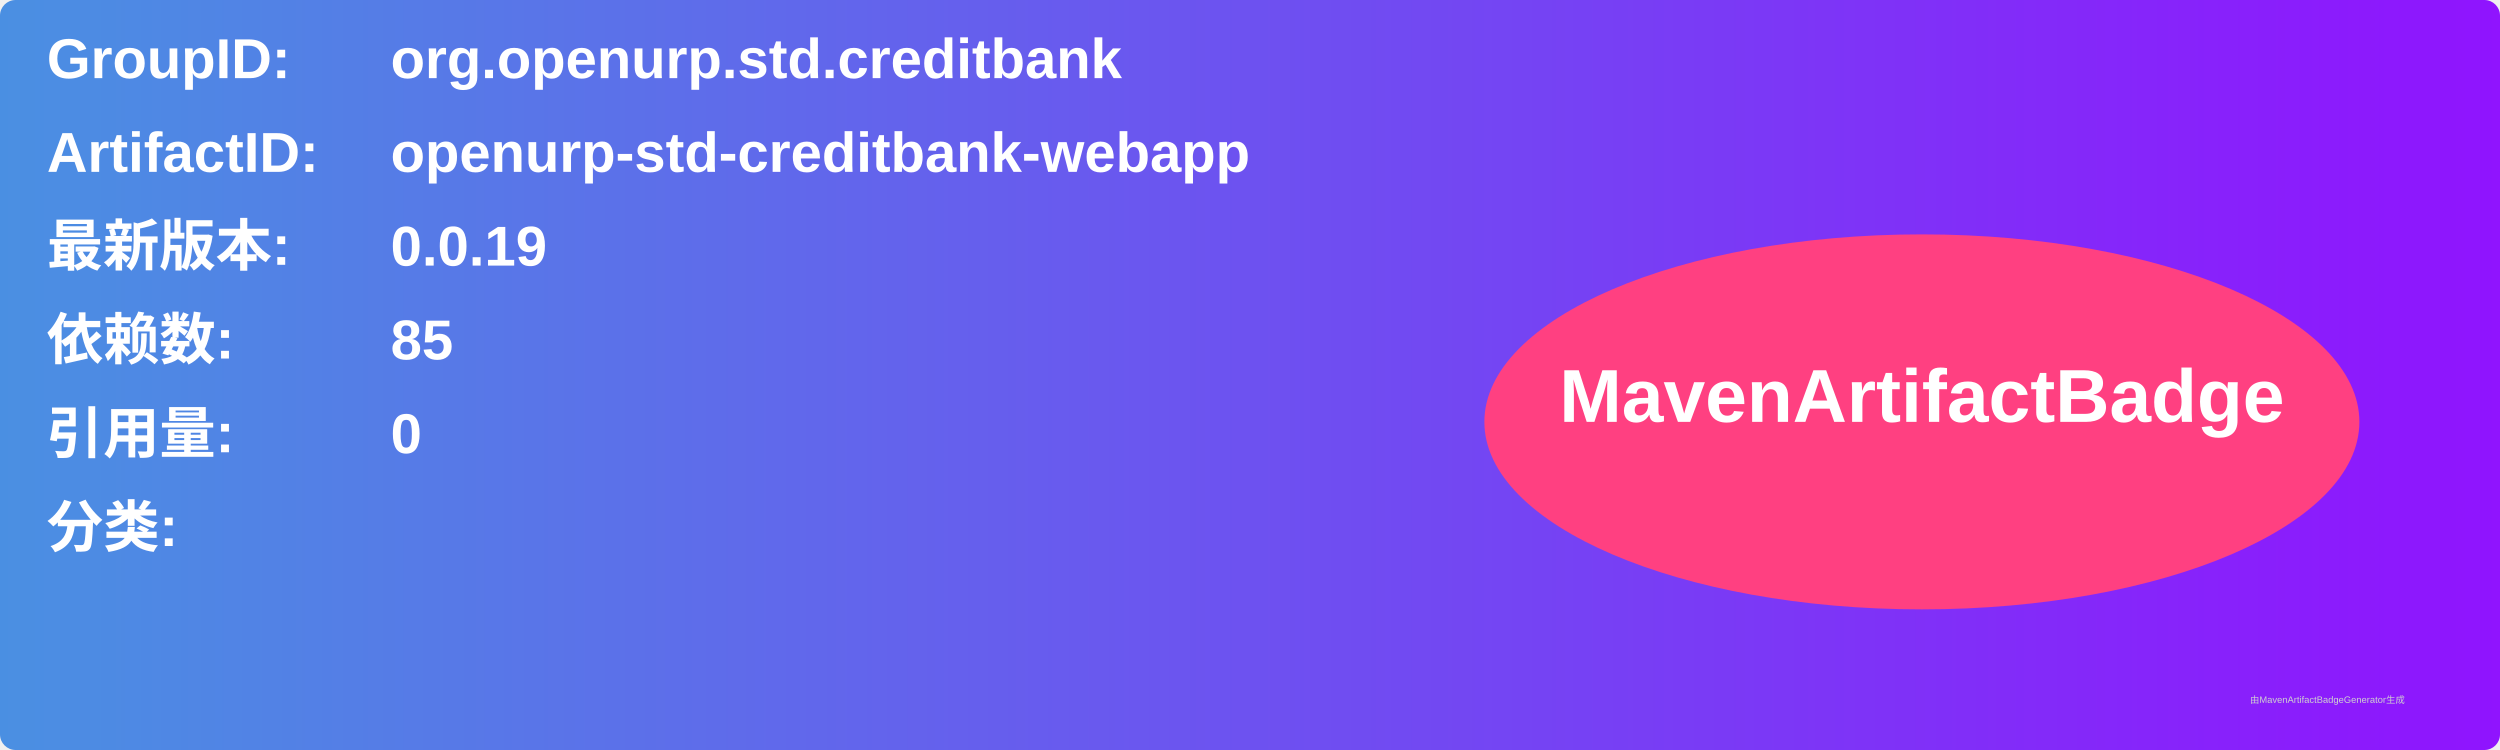
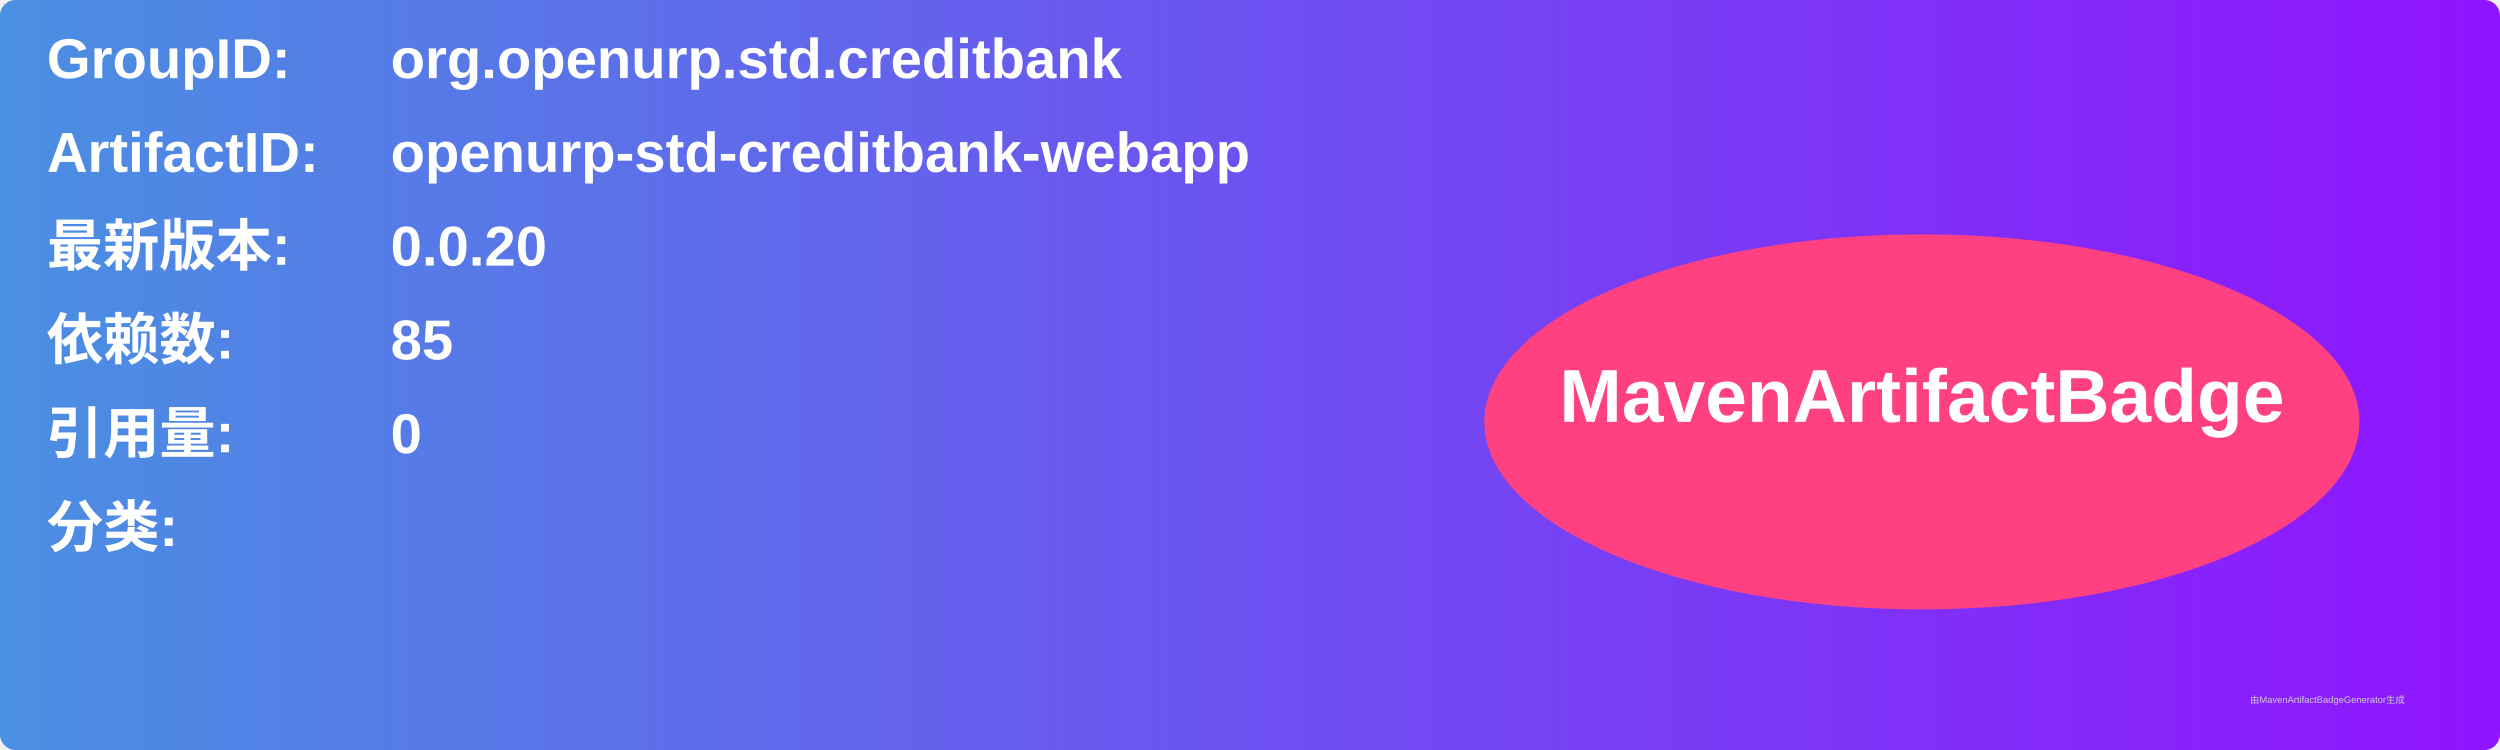
<svg xmlns="http://www.w3.org/2000/svg" width="800" height="240" viewBox="0 0 800 240">
  <linearGradient id="grad" x1="0%" y1="0%" x2="100%" y2="0%">
    <stop offset="0%" stop-color="#4a90e2" />
    <stop offset="100%" stop-color="#9013fe" />
  </linearGradient>
  <rect width="100%" height="100%" rx="5" ry="5" fill="url(#grad)" />
  <g transform="translate(15, 15)">
    <text x="0" y="10" font-family="Arial" font-size="18" fill="white" font-weight="bold" width="260">GroupID:</text>
    <text x="110" y="10" font-family="Arial" font-size="18" fill="white" font-weight="bold" width="460">org.openurp.std.creditbank</text>
    <text x="0" y="40" font-family="Arial" font-size="18" fill="white" font-weight="bold" width="260">ArtifactID:</text>
    <text x="110" y="40" font-family="Arial" font-size="18" fill="white" font-weight="bold" width="460">openurp-std-creditbank-webapp</text>
    <text x="0" y="70" font-family="Arial" font-size="18" fill="white" font-weight="bold">最新版本:</text>
    <text x="110" y="70" font-family="Arial" font-size="18" fill="white" font-weight="bold">
-       <tspan font-weight="bold">0.0.19</tspan>
+       <tspan font-weight="bold">0.0.20</tspan>
    </text>
    <text x="0" y="100" font-family="Arial" font-size="18" fill="white" font-weight="bold">依赖数: </text>
    <text x="110" y="100" font-family="Arial" font-size="18" fill="white">
      <tspan font-weight="bold">85</tspan>
    </text>
    <text x="0" y="130" font-family="Arial" font-size="18" fill="white" font-weight="bold">引用量: </text>
    <text x="110" y="130" font-family="Arial" font-size="18" fill="white">
      <tspan font-weight="bold">0</tspan>
    </text>
    <text x="0" y="160" font-family="Arial" font-size="18" fill="white" font-weight="bold">分类:</text>
    <text x="10" y="190" font-family="Arial" font-size="10" fill="white">
      <tspan font-weight="bold" />
    </text>
    <ellipse cx="600" cy="120" rx="140" ry="60" fill="#ff4081" />
    <text x="600" y="120" text-anchor="middle" font-family="Arial" font-size="24" fill="white" font-weight="bold">MavenArtifactBadge</text>
  </g>
  <text x="720" y="225" font-family="Arial" font-size="3" fill="#d0d0d0">由MavenArtifactBadgeGenerator生成</text>
</svg>
